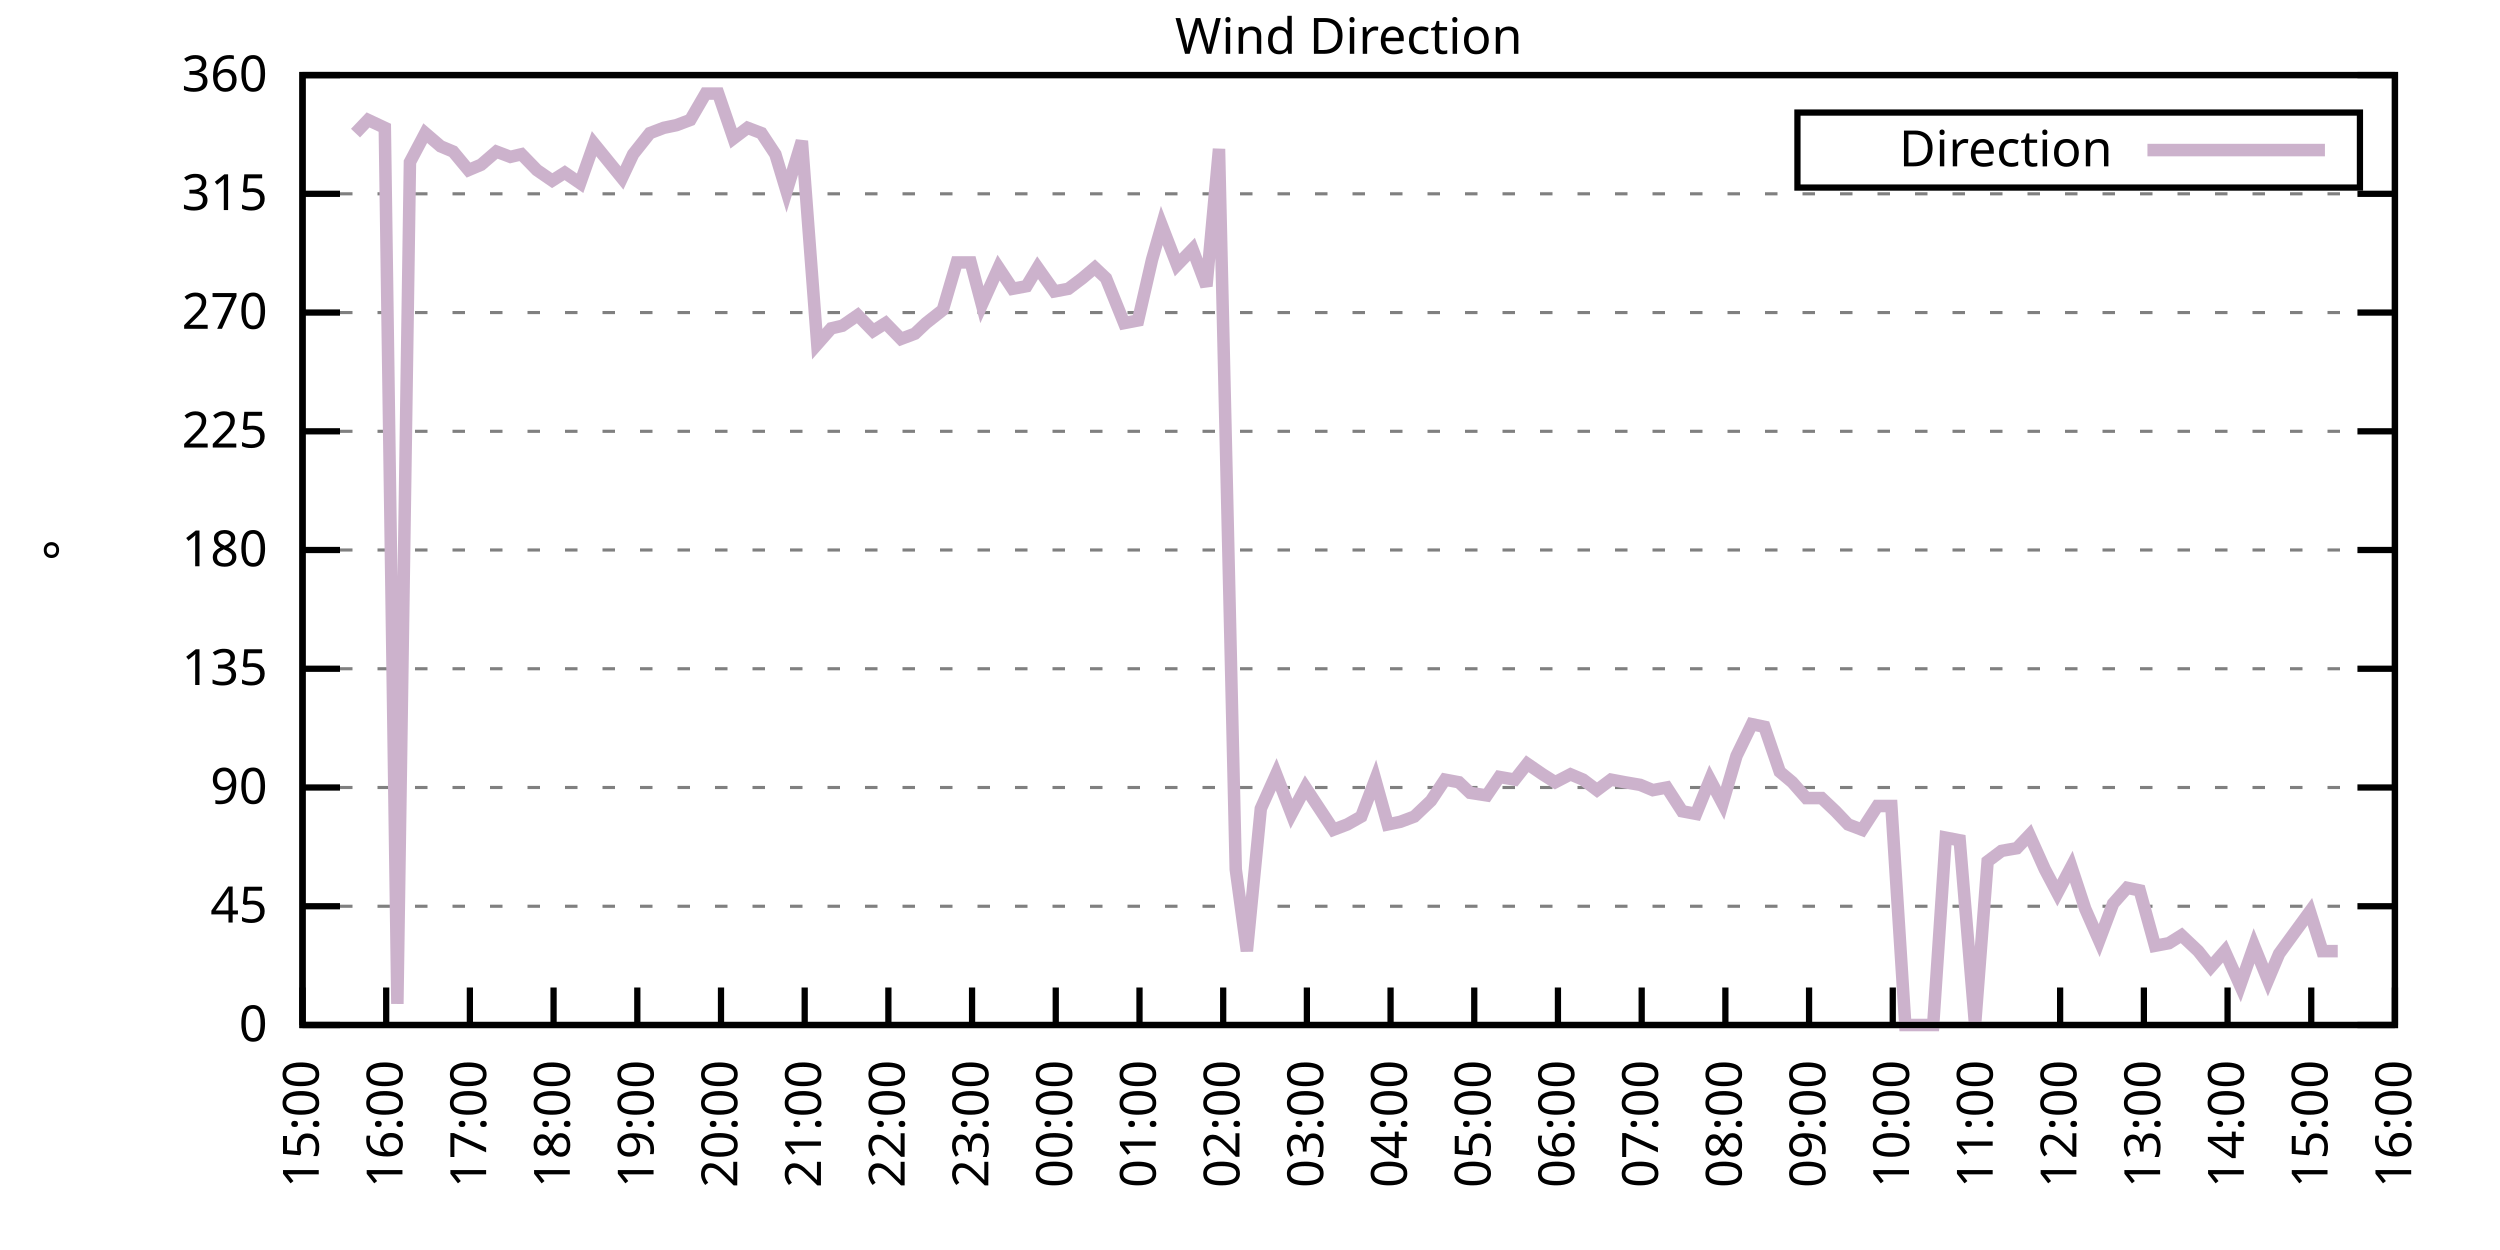
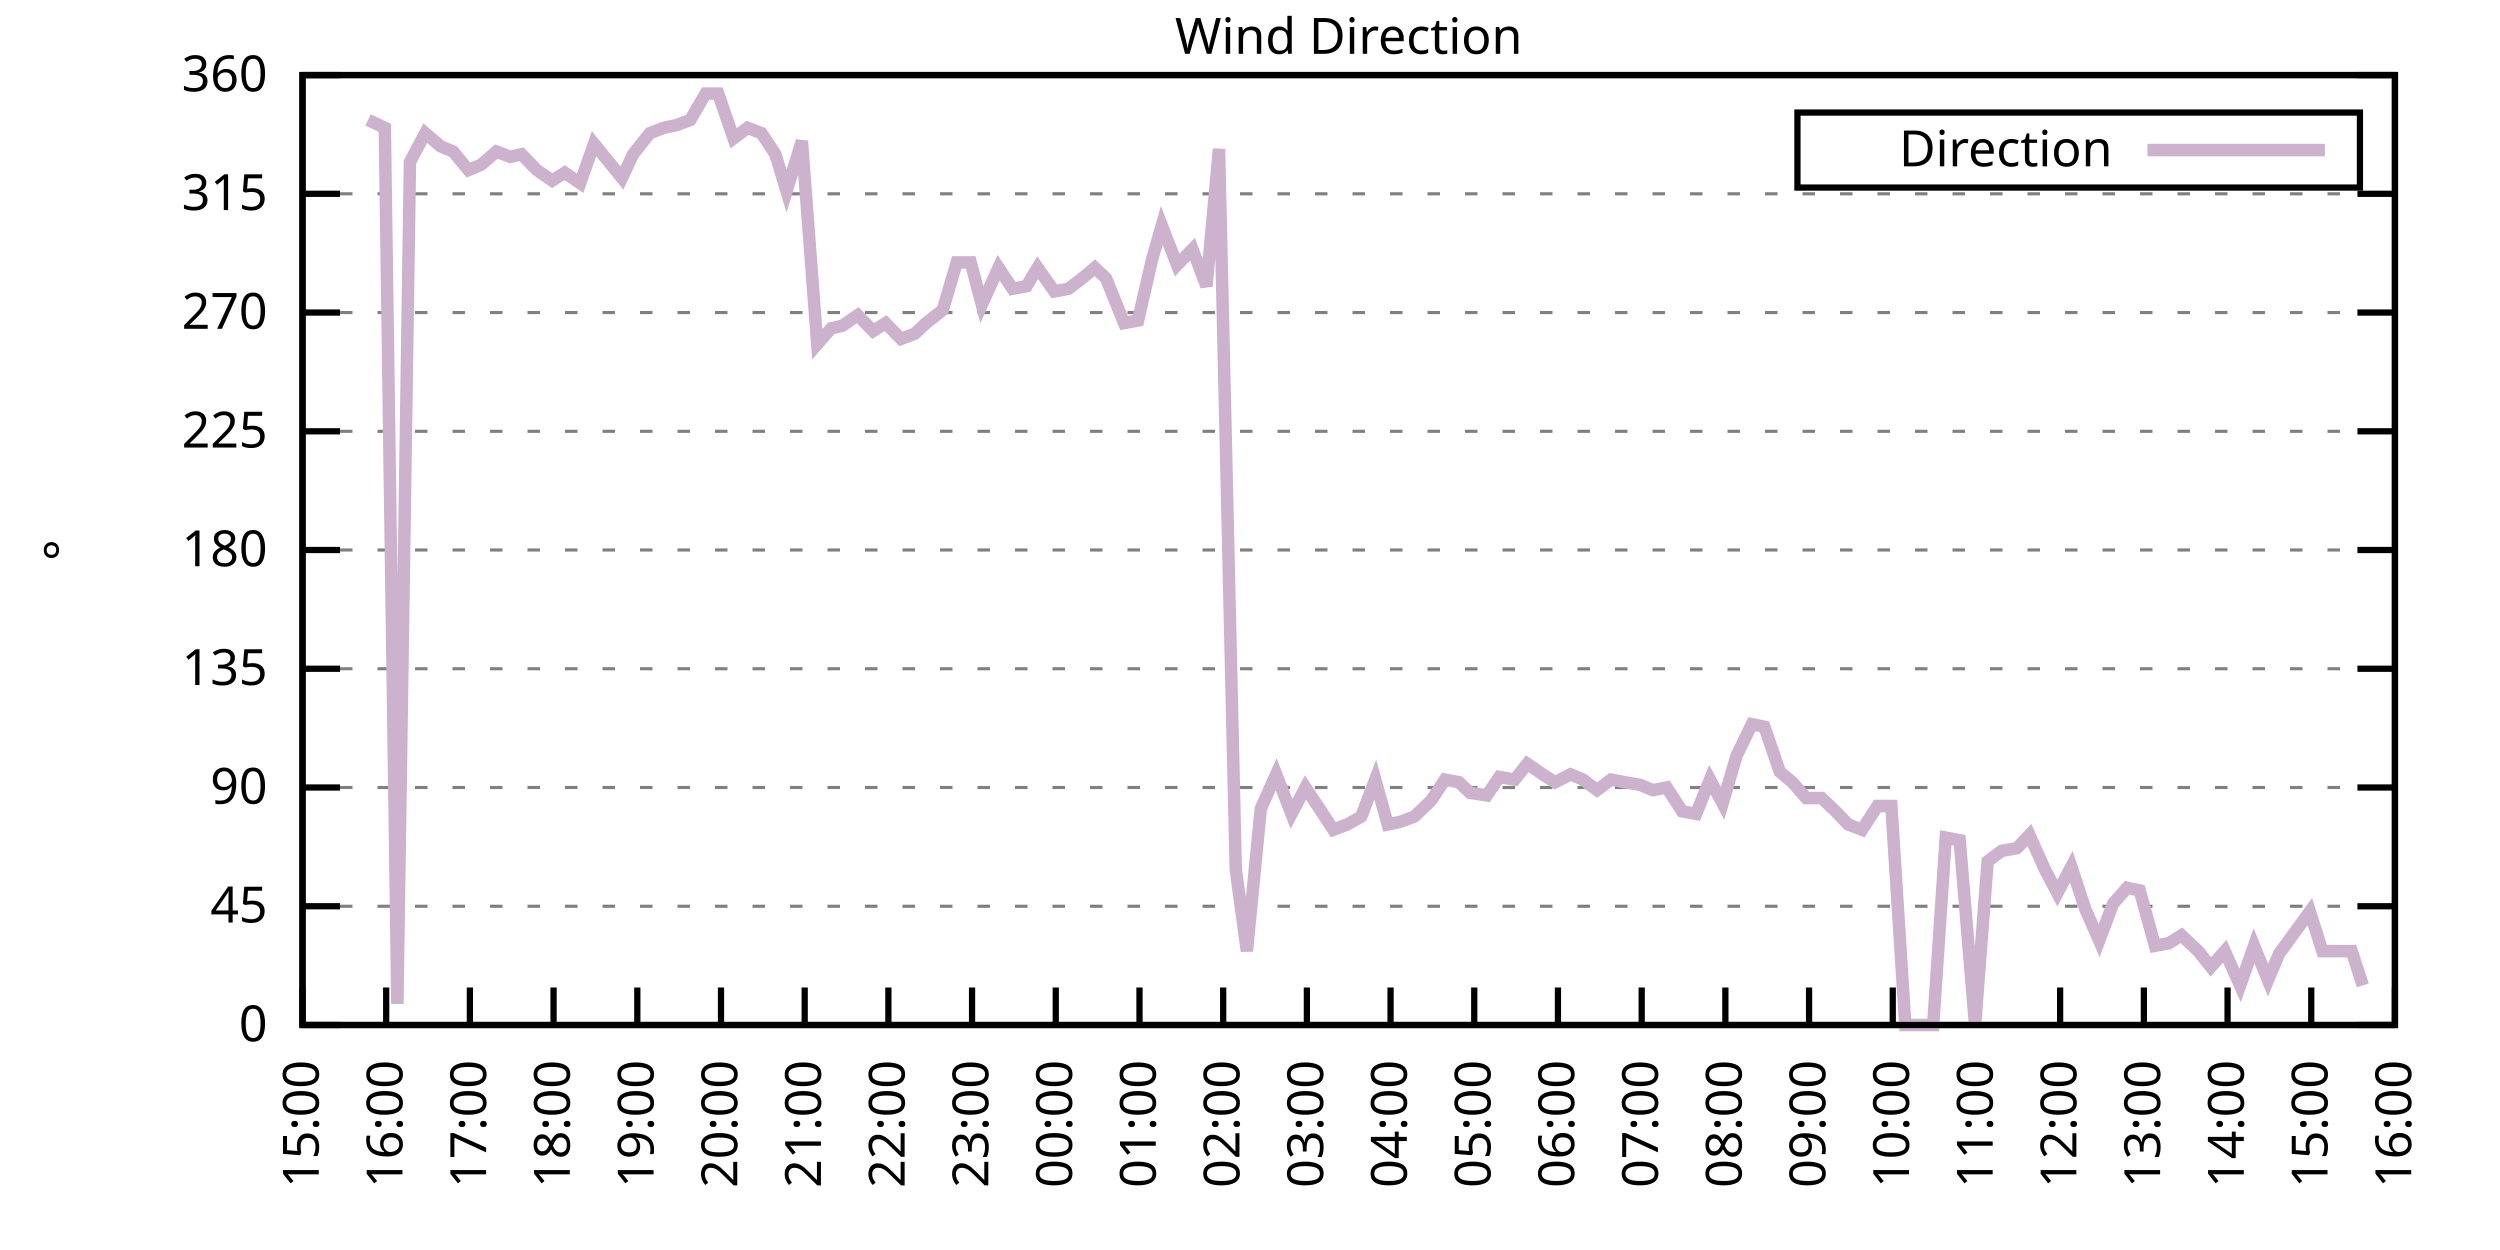
<svg xmlns="http://www.w3.org/2000/svg" xmlns:xlink="http://www.w3.org/1999/xlink" width="400" height="200" viewBox="0 0 400 200">
  <g id="gnuplot_canvas">
    <rect x="0" y="0" width="400" height="200" fill="none" />
    <defs>
      <circle id="gpDot" r="0.5" stroke-width="0.5" stroke="currentColor" />
      <path id="gpPt0" stroke-width="0.333" stroke="currentColor" d="M-1,0 h2 M0,-1 v2" />
      <path id="gpPt1" stroke-width="0.333" stroke="currentColor" d="M-1,-1 L1,1 M1,-1 L-1,1" />
      <path id="gpPt2" stroke-width="0.333" stroke="currentColor" d="M-1,0 L1,0 M0,-1 L0,1 M-1,-1 L1,1 M-1,1 L1,-1" />
      <rect id="gpPt3" stroke-width="0.333" stroke="currentColor" x="-1" y="-1" width="2" height="2" />
      <rect id="gpPt4" stroke-width="0.333" stroke="currentColor" fill="currentColor" x="-1" y="-1" width="2" height="2" />
      <circle id="gpPt5" stroke-width="0.333" stroke="currentColor" cx="0" cy="0" r="1" />
      <use xlink:href="#gpPt5" id="gpPt6" fill="currentColor" stroke="none" />
      <path id="gpPt7" stroke-width="0.333" stroke="currentColor" d="M0,-1.33 L-1.33,0.67 L1.33,0.67 z" />
      <use xlink:href="#gpPt7" id="gpPt8" fill="currentColor" stroke="none" />
      <use xlink:href="#gpPt7" id="gpPt9" stroke="currentColor" transform="rotate(180)" />
      <use xlink:href="#gpPt9" id="gpPt10" fill="currentColor" stroke="none" />
      <use xlink:href="#gpPt3" id="gpPt11" stroke="currentColor" transform="rotate(45)" />
      <use xlink:href="#gpPt11" id="gpPt12" fill="currentColor" stroke="none" />
      <path id="gpPt13" stroke-width="0.333" stroke="currentColor" d="M0,1.330 L1.265,0.411 L0.782,-1.067 L-0.782,-1.076 L-1.265,0.411 z" />
      <use xlink:href="#gpPt13" id="gpPt14" fill="currentColor" stroke="none" />
      <filter id="textbox" filterUnits="objectBoundingBox" x="0" y="0" height="1" width="1">
        <feFlood flood-color="white" flood-opacity="1" result="bgnd" />
        <feComposite in="SourceGraphic" in2="bgnd" operator="atop" />
      </filter>
      <filter id="greybox" filterUnits="objectBoundingBox" x="0" y="0" height="1" width="1">
        <feFlood flood-color="lightgrey" flood-opacity="1" result="grey" />
        <feComposite in="SourceGraphic" in2="grey" operator="atop" />
      </filter>
    </defs>
    <g fill="none" color="white" stroke="currentColor" stroke-width="1.00" stroke-linecap="butt" stroke-linejoin="miter">
</g>
    <g fill="none" color="black" stroke="currentColor" stroke-width="1.00" stroke-linecap="butt" stroke-linejoin="miter">
      <g stroke="none" shape-rendering="crispEdges">
        <polygon fill="rgb(255, 255, 255)" points="48.40,164.00 383.18,164.00 383.18,12.02 48.40,12.02 " />
      </g>
    </g>
    <g fill="none" color="black" stroke="currentColor" stroke-width="1.00" stroke-linecap="butt" stroke-linejoin="miter">
</g>
    <g fill="none" color="black" stroke="black" stroke-width="0.50" stroke-linecap="butt" stroke-linejoin="miter">
</g>
    <g fill="none" color="gray" stroke="currentColor" stroke-width="0.50" stroke-linecap="butt" stroke-linejoin="miter">
      <path stroke="gray" stroke-dasharray="2,4" class="gridline" d="M48.40,164.00 L383.19,164.00  " />
    </g>
    <g fill="none" color="gray" stroke="gray" stroke-width="1.00" stroke-linecap="butt" stroke-linejoin="miter">
</g>
    <g fill="none" color="black" stroke="currentColor" stroke-width="1.00" stroke-linecap="butt" stroke-linejoin="miter">
      <path stroke="black" d="M48.40,164.00 L54.40,164.00 M383.19,164.00 L377.19,164.00  " />
      <g transform="translate(42.80,166.60)" stroke="none" fill="black" font-family="Sans" font-size="8.00" text-anchor="end">
        <text>
          <tspan font-family="Sans"> 0</tspan>
        </text>
      </g>
    </g>
    <g fill="none" color="black" stroke="currentColor" stroke-width="1.00" stroke-linecap="butt" stroke-linejoin="miter">
</g>
    <g fill="none" color="black" stroke="black" stroke-width="0.50" stroke-linecap="butt" stroke-linejoin="miter">
</g>
    <g fill="none" color="gray" stroke="currentColor" stroke-width="0.50" stroke-linecap="butt" stroke-linejoin="miter">
      <path stroke="gray" stroke-dasharray="2,4" class="gridline" d="M48.40,145.00 L383.19,145.00  " />
    </g>
    <g fill="none" color="gray" stroke="gray" stroke-width="1.00" stroke-linecap="butt" stroke-linejoin="miter">
</g>
    <g fill="none" color="black" stroke="currentColor" stroke-width="1.00" stroke-linecap="butt" stroke-linejoin="miter">
      <path stroke="black" d="M48.40,145.00 L54.40,145.00 M383.19,145.00 L377.19,145.00  " />
      <g transform="translate(42.80,147.60)" stroke="none" fill="black" font-family="Sans" font-size="8.00" text-anchor="end">
        <text>
          <tspan font-family="Sans"> 45</tspan>
        </text>
      </g>
    </g>
    <g fill="none" color="black" stroke="currentColor" stroke-width="1.00" stroke-linecap="butt" stroke-linejoin="miter">
</g>
    <g fill="none" color="black" stroke="black" stroke-width="0.50" stroke-linecap="butt" stroke-linejoin="miter">
</g>
    <g fill="none" color="gray" stroke="currentColor" stroke-width="0.50" stroke-linecap="butt" stroke-linejoin="miter">
      <path stroke="gray" stroke-dasharray="2,4" class="gridline" d="M48.40,126.00 L383.19,126.00  " />
    </g>
    <g fill="none" color="gray" stroke="gray" stroke-width="1.00" stroke-linecap="butt" stroke-linejoin="miter">
</g>
    <g fill="none" color="black" stroke="currentColor" stroke-width="1.00" stroke-linecap="butt" stroke-linejoin="miter">
      <path stroke="black" d="M48.40,126.00 L54.40,126.00 M383.19,126.00 L377.19,126.00  " />
      <g transform="translate(42.80,128.60)" stroke="none" fill="black" font-family="Sans" font-size="8.00" text-anchor="end">
        <text>
          <tspan font-family="Sans"> 90</tspan>
        </text>
      </g>
    </g>
    <g fill="none" color="black" stroke="currentColor" stroke-width="1.00" stroke-linecap="butt" stroke-linejoin="miter">
</g>
    <g fill="none" color="black" stroke="black" stroke-width="0.50" stroke-linecap="butt" stroke-linejoin="miter">
</g>
    <g fill="none" color="gray" stroke="currentColor" stroke-width="0.50" stroke-linecap="butt" stroke-linejoin="miter">
      <path stroke="gray" stroke-dasharray="2,4" class="gridline" d="M48.40,107.00 L383.19,107.00  " />
    </g>
    <g fill="none" color="gray" stroke="gray" stroke-width="1.00" stroke-linecap="butt" stroke-linejoin="miter">
</g>
    <g fill="none" color="black" stroke="currentColor" stroke-width="1.00" stroke-linecap="butt" stroke-linejoin="miter">
      <path stroke="black" d="M48.40,107.00 L54.40,107.00 M383.19,107.00 L377.19,107.00  " />
      <g transform="translate(42.80,109.60)" stroke="none" fill="black" font-family="Sans" font-size="8.00" text-anchor="end">
        <text>
          <tspan font-family="Sans"> 135</tspan>
        </text>
      </g>
    </g>
    <g fill="none" color="black" stroke="currentColor" stroke-width="1.00" stroke-linecap="butt" stroke-linejoin="miter">
</g>
    <g fill="none" color="black" stroke="black" stroke-width="0.50" stroke-linecap="butt" stroke-linejoin="miter">
</g>
    <g fill="none" color="gray" stroke="currentColor" stroke-width="0.50" stroke-linecap="butt" stroke-linejoin="miter">
      <path stroke="gray" stroke-dasharray="2,4" class="gridline" d="M48.40,88.00 L383.19,88.00  " />
    </g>
    <g fill="none" color="gray" stroke="gray" stroke-width="1.00" stroke-linecap="butt" stroke-linejoin="miter">
</g>
    <g fill="none" color="black" stroke="currentColor" stroke-width="1.00" stroke-linecap="butt" stroke-linejoin="miter">
      <path stroke="black" d="M48.40,88.00 L54.40,88.00 M383.19,88.00 L377.19,88.00  " />
      <g transform="translate(42.80,90.60)" stroke="none" fill="black" font-family="Sans" font-size="8.00" text-anchor="end">
        <text>
          <tspan font-family="Sans"> 180</tspan>
        </text>
      </g>
    </g>
    <g fill="none" color="black" stroke="currentColor" stroke-width="1.00" stroke-linecap="butt" stroke-linejoin="miter">
</g>
    <g fill="none" color="black" stroke="black" stroke-width="0.50" stroke-linecap="butt" stroke-linejoin="miter">
</g>
    <g fill="none" color="gray" stroke="currentColor" stroke-width="0.50" stroke-linecap="butt" stroke-linejoin="miter">
      <path stroke="gray" stroke-dasharray="2,4" class="gridline" d="M48.40,69.01 L383.19,69.01  " />
    </g>
    <g fill="none" color="gray" stroke="gray" stroke-width="1.00" stroke-linecap="butt" stroke-linejoin="miter">
</g>
    <g fill="none" color="black" stroke="currentColor" stroke-width="1.00" stroke-linecap="butt" stroke-linejoin="miter">
      <path stroke="black" d="M48.40,69.01 L54.40,69.01 M383.19,69.01 L377.19,69.01  " />
      <g transform="translate(42.80,71.61)" stroke="none" fill="black" font-family="Sans" font-size="8.00" text-anchor="end">
        <text>
          <tspan font-family="Sans"> 225</tspan>
        </text>
      </g>
    </g>
    <g fill="none" color="black" stroke="currentColor" stroke-width="1.00" stroke-linecap="butt" stroke-linejoin="miter">
</g>
    <g fill="none" color="black" stroke="black" stroke-width="0.50" stroke-linecap="butt" stroke-linejoin="miter">
</g>
    <g fill="none" color="gray" stroke="currentColor" stroke-width="0.50" stroke-linecap="butt" stroke-linejoin="miter">
      <path stroke="gray" stroke-dasharray="2,4" class="gridline" d="M48.40,50.01 L383.19,50.01  " />
    </g>
    <g fill="none" color="gray" stroke="gray" stroke-width="1.00" stroke-linecap="butt" stroke-linejoin="miter">
</g>
    <g fill="none" color="black" stroke="currentColor" stroke-width="1.00" stroke-linecap="butt" stroke-linejoin="miter">
      <path stroke="black" d="M48.40,50.01 L54.40,50.01 M383.19,50.01 L377.19,50.01  " />
      <g transform="translate(42.80,52.61)" stroke="none" fill="black" font-family="Sans" font-size="8.00" text-anchor="end">
        <text>
          <tspan font-family="Sans"> 270</tspan>
        </text>
      </g>
    </g>
    <g fill="none" color="black" stroke="currentColor" stroke-width="1.00" stroke-linecap="butt" stroke-linejoin="miter">
</g>
    <g fill="none" color="black" stroke="black" stroke-width="0.50" stroke-linecap="butt" stroke-linejoin="miter">
</g>
    <g fill="none" color="gray" stroke="currentColor" stroke-width="0.50" stroke-linecap="butt" stroke-linejoin="miter">
      <path stroke="gray" stroke-dasharray="2,4" class="gridline" d="M48.40,31.01 L383.19,31.01  " />
    </g>
    <g fill="none" color="gray" stroke="gray" stroke-width="1.00" stroke-linecap="butt" stroke-linejoin="miter">
</g>
    <g fill="none" color="black" stroke="currentColor" stroke-width="1.00" stroke-linecap="butt" stroke-linejoin="miter">
      <path stroke="black" d="M48.40,31.01 L54.40,31.01 M383.19,31.01 L377.19,31.01  " />
      <g transform="translate(42.80,33.61)" stroke="none" fill="black" font-family="Sans" font-size="8.00" text-anchor="end">
        <text>
          <tspan font-family="Sans"> 315</tspan>
        </text>
      </g>
    </g>
    <g fill="none" color="black" stroke="currentColor" stroke-width="1.00" stroke-linecap="butt" stroke-linejoin="miter">
</g>
    <g fill="none" color="black" stroke="black" stroke-width="0.50" stroke-linecap="butt" stroke-linejoin="miter">
</g>
    <g fill="none" color="gray" stroke="currentColor" stroke-width="0.50" stroke-linecap="butt" stroke-linejoin="miter">
      <path stroke="gray" stroke-dasharray="2,4" class="gridline" d="M48.40,12.01 L383.19,12.01  " />
    </g>
    <g fill="none" color="gray" stroke="gray" stroke-width="1.00" stroke-linecap="butt" stroke-linejoin="miter">
</g>
    <g fill="none" color="black" stroke="currentColor" stroke-width="1.00" stroke-linecap="butt" stroke-linejoin="miter">
      <path stroke="black" d="M48.40,12.01 L54.40,12.01 M383.19,12.01 L377.19,12.01  " />
      <g transform="translate(42.80,14.61)" stroke="none" fill="black" font-family="Sans" font-size="8.00" text-anchor="end">
        <text>
          <tspan font-family="Sans"> 360</tspan>
        </text>
      </g>
    </g>
    <g fill="none" color="black" stroke="currentColor" stroke-width="1.00" stroke-linecap="butt" stroke-linejoin="miter">
      <path stroke="black" d="M48.40,164.00 L48.40,158.00  " />
      <g transform="translate(51.00,169.60) rotate(270.00)" stroke="none" fill="black" font-family="Sans" font-size="8.00" text-anchor="end">
        <text>
          <tspan font-family="Sans">15:00</tspan>
        </text>
      </g>
    </g>
    <g fill="none" color="black" stroke="currentColor" stroke-width="1.00" stroke-linecap="butt" stroke-linejoin="miter">
      <path stroke="black" d="M61.79,164.00 L61.79,158.00  " />
      <g transform="translate(64.39,169.60) rotate(270.00)" stroke="none" fill="black" font-family="Sans" font-size="8.00" text-anchor="end">
        <text>
          <tspan font-family="Sans">16:00</tspan>
        </text>
      </g>
    </g>
    <g fill="none" color="black" stroke="currentColor" stroke-width="1.00" stroke-linecap="butt" stroke-linejoin="miter">
      <path stroke="black" d="M75.18,164.00 L75.18,158.00  " />
      <g transform="translate(77.78,169.60) rotate(270.00)" stroke="none" fill="black" font-family="Sans" font-size="8.00" text-anchor="end">
        <text>
          <tspan font-family="Sans">17:00</tspan>
        </text>
      </g>
    </g>
    <g fill="none" color="black" stroke="currentColor" stroke-width="1.00" stroke-linecap="butt" stroke-linejoin="miter">
      <path stroke="black" d="M88.57,164.00 L88.57,158.00  " />
      <g transform="translate(91.17,169.60) rotate(270.00)" stroke="none" fill="black" font-family="Sans" font-size="8.00" text-anchor="end">
        <text>
          <tspan font-family="Sans">18:00</tspan>
        </text>
      </g>
    </g>
    <g fill="none" color="black" stroke="currentColor" stroke-width="1.00" stroke-linecap="butt" stroke-linejoin="miter">
      <path stroke="black" d="M101.97,164.00 L101.97,158.00  " />
      <g transform="translate(104.57,169.60) rotate(270.00)" stroke="none" fill="black" font-family="Sans" font-size="8.00" text-anchor="end">
        <text>
          <tspan font-family="Sans">19:00</tspan>
        </text>
      </g>
    </g>
    <g fill="none" color="black" stroke="currentColor" stroke-width="1.00" stroke-linecap="butt" stroke-linejoin="miter">
      <path stroke="black" d="M115.36,164.00 L115.36,158.00  " />
      <g transform="translate(117.96,169.60) rotate(270.00)" stroke="none" fill="black" font-family="Sans" font-size="8.00" text-anchor="end">
        <text>
          <tspan font-family="Sans">20:00</tspan>
        </text>
      </g>
    </g>
    <g fill="none" color="black" stroke="currentColor" stroke-width="1.00" stroke-linecap="butt" stroke-linejoin="miter">
      <path stroke="black" d="M128.75,164.00 L128.75,158.00  " />
      <g transform="translate(131.35,169.60) rotate(270.00)" stroke="none" fill="black" font-family="Sans" font-size="8.00" text-anchor="end">
        <text>
          <tspan font-family="Sans">21:00</tspan>
        </text>
      </g>
    </g>
    <g fill="none" color="black" stroke="currentColor" stroke-width="1.00" stroke-linecap="butt" stroke-linejoin="miter">
      <path stroke="black" d="M142.14,164.00 L142.14,158.00  " />
      <g transform="translate(144.74,169.60) rotate(270.00)" stroke="none" fill="black" font-family="Sans" font-size="8.00" text-anchor="end">
        <text>
          <tspan font-family="Sans">22:00</tspan>
        </text>
      </g>
    </g>
    <g fill="none" color="black" stroke="currentColor" stroke-width="1.00" stroke-linecap="butt" stroke-linejoin="miter">
      <path stroke="black" d="M155.53,164.00 L155.53,158.00  " />
      <g transform="translate(158.13,169.60) rotate(270.00)" stroke="none" fill="black" font-family="Sans" font-size="8.00" text-anchor="end">
        <text>
          <tspan font-family="Sans">23:00</tspan>
        </text>
      </g>
    </g>
    <g fill="none" color="black" stroke="currentColor" stroke-width="1.00" stroke-linecap="butt" stroke-linejoin="miter">
      <path stroke="black" d="M168.92,164.00 L168.92,158.00  " />
      <g transform="translate(171.52,169.60) rotate(270.00)" stroke="none" fill="black" font-family="Sans" font-size="8.00" text-anchor="end">
        <text>
          <tspan font-family="Sans">00:00</tspan>
        </text>
      </g>
    </g>
    <g fill="none" color="black" stroke="currentColor" stroke-width="1.00" stroke-linecap="butt" stroke-linejoin="miter">
      <path stroke="black" d="M182.32,164.00 L182.32,158.00  " />
      <g transform="translate(184.92,169.60) rotate(270.00)" stroke="none" fill="black" font-family="Sans" font-size="8.00" text-anchor="end">
        <text>
          <tspan font-family="Sans">01:00</tspan>
        </text>
      </g>
    </g>
    <g fill="none" color="black" stroke="currentColor" stroke-width="1.00" stroke-linecap="butt" stroke-linejoin="miter">
      <path stroke="black" d="M195.71,164.00 L195.71,158.00  " />
      <g transform="translate(198.31,169.60) rotate(270.00)" stroke="none" fill="black" font-family="Sans" font-size="8.00" text-anchor="end">
        <text>
          <tspan font-family="Sans">02:00</tspan>
        </text>
      </g>
    </g>
    <g fill="none" color="black" stroke="currentColor" stroke-width="1.00" stroke-linecap="butt" stroke-linejoin="miter">
      <path stroke="black" d="M209.10,164.00 L209.10,158.00  " />
      <g transform="translate(211.70,169.60) rotate(270.00)" stroke="none" fill="black" font-family="Sans" font-size="8.00" text-anchor="end">
        <text>
          <tspan font-family="Sans">03:00</tspan>
        </text>
      </g>
    </g>
    <g fill="none" color="black" stroke="currentColor" stroke-width="1.00" stroke-linecap="butt" stroke-linejoin="miter">
      <path stroke="black" d="M222.49,164.00 L222.49,158.00  " />
      <g transform="translate(225.09,169.60) rotate(270.00)" stroke="none" fill="black" font-family="Sans" font-size="8.00" text-anchor="end">
        <text>
          <tspan font-family="Sans">04:00</tspan>
        </text>
      </g>
    </g>
    <g fill="none" color="black" stroke="currentColor" stroke-width="1.00" stroke-linecap="butt" stroke-linejoin="miter">
      <path stroke="black" d="M235.88,164.00 L235.88,158.00  " />
      <g transform="translate(238.48,169.60) rotate(270.00)" stroke="none" fill="black" font-family="Sans" font-size="8.00" text-anchor="end">
        <text>
          <tspan font-family="Sans">05:00</tspan>
        </text>
      </g>
    </g>
    <g fill="none" color="black" stroke="currentColor" stroke-width="1.00" stroke-linecap="butt" stroke-linejoin="miter">
      <path stroke="black" d="M249.27,164.00 L249.27,158.00  " />
      <g transform="translate(251.87,169.60) rotate(270.00)" stroke="none" fill="black" font-family="Sans" font-size="8.00" text-anchor="end">
        <text>
          <tspan font-family="Sans">06:00</tspan>
        </text>
      </g>
    </g>
    <g fill="none" color="black" stroke="currentColor" stroke-width="1.00" stroke-linecap="butt" stroke-linejoin="miter">
      <path stroke="black" d="M262.67,164.00 L262.67,158.00  " />
      <g transform="translate(265.27,169.60) rotate(270.00)" stroke="none" fill="black" font-family="Sans" font-size="8.00" text-anchor="end">
        <text>
          <tspan font-family="Sans">07:00</tspan>
        </text>
      </g>
    </g>
    <g fill="none" color="black" stroke="currentColor" stroke-width="1.00" stroke-linecap="butt" stroke-linejoin="miter">
      <path stroke="black" d="M276.06,164.00 L276.06,158.00  " />
      <g transform="translate(278.66,169.60) rotate(270.00)" stroke="none" fill="black" font-family="Sans" font-size="8.00" text-anchor="end">
        <text>
          <tspan font-family="Sans">08:00</tspan>
        </text>
      </g>
    </g>
    <g fill="none" color="black" stroke="currentColor" stroke-width="1.00" stroke-linecap="butt" stroke-linejoin="miter">
      <path stroke="black" d="M289.45,164.00 L289.45,158.00  " />
      <g transform="translate(292.05,169.60) rotate(270.00)" stroke="none" fill="black" font-family="Sans" font-size="8.00" text-anchor="end">
        <text>
          <tspan font-family="Sans">09:00</tspan>
        </text>
      </g>
    </g>
    <g fill="none" color="black" stroke="currentColor" stroke-width="1.00" stroke-linecap="butt" stroke-linejoin="miter">
      <path stroke="black" d="M302.84,164.00 L302.84,158.00  " />
      <g transform="translate(305.44,169.60) rotate(270.00)" stroke="none" fill="black" font-family="Sans" font-size="8.00" text-anchor="end">
        <text>
          <tspan font-family="Sans">10:00</tspan>
        </text>
      </g>
    </g>
    <g fill="none" color="black" stroke="currentColor" stroke-width="1.00" stroke-linecap="butt" stroke-linejoin="miter">
      <path stroke="black" d="M316.23,164.00 L316.23,158.00  " />
      <g transform="translate(318.83,169.60) rotate(270.00)" stroke="none" fill="black" font-family="Sans" font-size="8.00" text-anchor="end">
        <text>
          <tspan font-family="Sans">11:00</tspan>
        </text>
      </g>
    </g>
    <g fill="none" color="black" stroke="currentColor" stroke-width="1.00" stroke-linecap="butt" stroke-linejoin="miter">
      <path stroke="black" d="M329.62,164.00 L329.62,158.00  " />
      <g transform="translate(332.22,169.60) rotate(270.00)" stroke="none" fill="black" font-family="Sans" font-size="8.00" text-anchor="end">
        <text>
          <tspan font-family="Sans">12:00</tspan>
        </text>
      </g>
    </g>
    <g fill="none" color="black" stroke="currentColor" stroke-width="1.00" stroke-linecap="butt" stroke-linejoin="miter">
      <path stroke="black" d="M343.02,164.00 L343.02,158.00  " />
      <g transform="translate(345.62,169.60) rotate(270.00)" stroke="none" fill="black" font-family="Sans" font-size="8.00" text-anchor="end">
        <text>
          <tspan font-family="Sans">13:00</tspan>
        </text>
      </g>
    </g>
    <g fill="none" color="black" stroke="currentColor" stroke-width="1.00" stroke-linecap="butt" stroke-linejoin="miter">
      <path stroke="black" d="M356.41,164.00 L356.41,158.00  " />
      <g transform="translate(359.01,169.60) rotate(270.00)" stroke="none" fill="black" font-family="Sans" font-size="8.00" text-anchor="end">
        <text>
          <tspan font-family="Sans">14:00</tspan>
        </text>
      </g>
    </g>
    <g fill="none" color="black" stroke="currentColor" stroke-width="1.00" stroke-linecap="butt" stroke-linejoin="miter">
      <path stroke="black" d="M369.80,164.00 L369.80,158.00  " />
      <g transform="translate(372.40,169.60) rotate(270.00)" stroke="none" fill="black" font-family="Sans" font-size="8.00" text-anchor="end">
        <text>
          <tspan font-family="Sans">15:00</tspan>
        </text>
      </g>
    </g>
    <g fill="none" color="black" stroke="currentColor" stroke-width="1.00" stroke-linecap="butt" stroke-linejoin="miter">
      <path stroke="black" d="M383.19,164.00 L383.19,158.00  " />
      <g transform="translate(385.79,169.60) rotate(270.00)" stroke="none" fill="black" font-family="Sans" font-size="8.00" text-anchor="end">
        <text>
          <tspan font-family="Sans">16:00</tspan>
        </text>
      </g>
    </g>
    <g fill="none" color="black" stroke="currentColor" stroke-width="1.00" stroke-linecap="butt" stroke-linejoin="miter">
</g>
    <g fill="none" color="black" stroke="currentColor" stroke-width="1.00" stroke-linecap="butt" stroke-linejoin="miter">
      <path stroke="black" d="M48.40,12.01 L48.40,164.00 L383.19,164.00 L383.19,12.01 L48.40,12.01 Z  " />
    </g>
    <g fill="none" color="black" stroke="currentColor" stroke-width="1.00" stroke-linecap="butt" stroke-linejoin="miter">
</g>
    <g fill="none" color="black" stroke="currentColor" stroke-width="1.00" stroke-linecap="butt" stroke-linejoin="miter">
      <path stroke="black" d="M287.59,30.01 L287.59,18.01 L377.59,18.01 L377.59,30.01 L287.59,30.01 Z  " />
    </g>
    <g id="Wind_direction_plot_1">
      <g fill="none" color="white" stroke="black" stroke-width="2.00" stroke-linecap="butt" stroke-linejoin="miter">
</g>
      <g fill="none" color="black" stroke="currentColor" stroke-width="2.00" stroke-linecap="butt" stroke-linejoin="miter">
        <g transform="translate(337.99,26.61)" stroke="none" fill="black" font-family="Sans" font-size="8.00" text-anchor="end">
          <text>
            <tspan font-family="Sans">Direction</tspan>
          </text>
        </g>
      </g>
      <g fill="none" color="black" stroke="currentColor" stroke-width="2.00" stroke-linecap="butt" stroke-linejoin="miter">
-         <path stroke="rgb(204, 178, 204)" d="M343.59,24.01 L371.99,24.01 M56.88,21.30 L58.89,19.19 L61.57,20.45 L63.58,160.62 L65.59,25.94 L68.04,21.30   L70.50,23.41 L72.50,24.25 L74.96,27.21 L76.97,26.36 L79.42,24.25 L81.66,25.10 L83.44,24.68 L85.90,27.21   L88.35,28.90 L90.36,27.63 L92.82,29.32 L95.05,22.99 L99.51,28.48 L101.30,24.68 L103.98,21.30 L106.21,20.45   L108.22,20.03 L110.45,19.19 L112.90,14.97 L114.91,14.97 L117.37,22.14 L119.60,20.45 L121.83,21.30 L124.06,24.68   L125.85,30.59 L128.30,22.56 L130.76,55.07 L132.99,52.54 L134.78,52.12 L137.23,50.43 L139.69,52.96 L141.69,51.70   L144.15,54.23 L146.38,53.39 L148.17,51.70 L150.85,49.59 L153.08,41.99 L155.31,41.99 L157.10,48.74 L159.77,42.83   L162.01,46.21 L164.24,45.79 L166.02,42.83 L168.70,46.63 L170.93,46.21 L173.17,44.52 L175.17,42.83 L176.96,44.52   L179.86,51.70 L182.09,51.27 L184.32,41.56 L185.89,36.08 L188.34,42.41 L190.80,39.87 L193.03,45.79 L195.04,23.83   L197.72,139.09 L199.50,152.18 L201.73,129.38 L204.19,123.89 L206.64,130.22 L208.88,126.00 L211.11,129.38 L213.34,132.76   L215.57,131.91 L217.80,130.65 L220.04,124.74 L222.04,131.91 L224.05,131.49 L226.29,130.65 L228.96,128.11 L231.20,124.74   L233.43,125.16 L235.21,126.85 L237.89,127.27 L239.90,124.31 L242.36,124.74 L244.36,122.20 L246.82,123.89 L248.83,125.16   L251.28,123.89 L253.29,124.74 L255.52,126.42 L257.76,124.74 L259.99,125.16 L262.44,125.58 L264.45,126.42 L266.68,126.00   L269.14,129.80 L271.37,130.22 L273.60,124.74 L275.61,128.54 L277.84,120.94 L280.30,115.87 L282.31,116.29 L284.76,123.47   L286.77,125.16 L289.00,127.69 L291.46,127.69 L293.69,129.80 L295.70,131.91 L297.93,132.76 L300.39,128.96 L302.62,128.96   L304.85,164.00 L307.08,164.00 L309.31,164.00 L311.32,134.02 L313.55,134.45 L316.01,164.00 L318.02,137.82 L320.25,136.14   L322.70,135.71 L324.71,133.60 L327.17,139.09 L329.18,142.89 L331.41,138.67 L333.64,145.42 L335.87,150.49 L338.10,144.58   L340.34,142.05 L342.35,142.47 L344.80,151.33 L347.03,150.91 L349.04,149.65 L351.72,152.18 L353.73,154.71 L355.96,152.18   L358.42,157.67 L360.65,151.33 L362.88,156.82 L364.66,152.60 L367.12,149.22 L369.58,145.85 L371.58,152.18 L374.04,152.18    " />
+         <path stroke="rgb(204, 178, 204)" d="M343.59,24.01 L371.99,24.01 M58.89,19.19 L61.57,20.45 L63.58,160.62 L65.59,25.94 L68.04,21.30 L70.50,23.41   L72.50,24.25 L74.96,27.21 L76.97,26.36 L79.42,24.25 L81.66,25.10 L83.44,24.68 L85.90,27.21 L88.35,28.90   L90.36,27.63 L92.82,29.32 L95.05,22.99 L99.51,28.48 L101.30,24.68 L103.98,21.30 L106.21,20.45 L108.22,20.03   L110.45,19.19 L112.90,14.97 L114.91,14.97 L117.37,22.14 L119.60,20.45 L121.83,21.30 L124.06,24.68 L125.85,30.59   L128.30,22.56 L130.76,55.07 L132.99,52.54 L134.78,52.12 L137.23,50.43 L139.69,52.96 L141.69,51.70 L144.15,54.23   L146.38,53.39 L148.17,51.70 L150.85,49.59 L153.08,41.99 L155.31,41.99 L157.10,48.74 L159.77,42.83 L162.01,46.21   L164.24,45.79 L166.02,42.83 L168.70,46.63 L170.93,46.21 L173.17,44.52 L175.17,42.83 L176.96,44.52 L179.86,51.70   L182.09,51.27 L184.32,41.56 L185.89,36.08 L188.34,42.41 L190.80,39.87 L193.03,45.79 L195.04,23.83 L197.72,139.09   L199.50,152.18 L201.73,129.38 L204.19,123.89 L206.64,130.22 L208.88,126.00 L211.11,129.38 L213.34,132.76 L215.57,131.91   L217.80,130.65 L220.04,124.74 L222.04,131.91 L224.05,131.49 L226.29,130.65 L228.96,128.11 L231.20,124.74 L233.43,125.16   L235.21,126.85 L237.89,127.27 L239.90,124.31 L242.36,124.74 L244.36,122.20 L246.82,123.89 L248.83,125.16 L251.28,123.89   L253.29,124.74 L255.52,126.42 L257.76,124.74 L259.99,125.16 L262.44,125.58 L264.45,126.42 L266.68,126.00 L269.14,129.80   L271.37,130.22 L273.60,124.74 L275.61,128.54 L277.84,120.94 L280.30,115.87 L282.31,116.29 L284.76,123.47 L286.77,125.16   L289.00,127.69 L291.46,127.69 L293.69,129.80 L295.70,131.91 L297.93,132.76 L300.39,128.96 L302.62,128.96 L304.85,164.00   L307.08,164.00 L309.31,164.00 L311.32,134.02 L313.55,134.45 L316.01,164.00 L318.02,137.82 L320.25,136.14 L322.70,135.71   L324.71,133.60 L327.17,139.09 L329.18,142.89 L331.41,138.67 L333.64,145.42 L335.87,150.49 L338.10,144.58 L340.34,142.05   L342.35,142.47 L344.80,151.33 L347.03,150.91 L349.04,149.65 L351.72,152.18 L353.73,154.71 L355.96,152.18 L358.42,157.67   L360.65,151.33 L362.88,156.82 L364.66,152.60 L367.12,149.22 L369.58,145.85 L371.58,152.18 L374.04,152.18 L376.27,152.18   L378.06,157.67  " />
      </g>
    </g>
    <g fill="none" color="black" stroke="currentColor" stroke-width="2.00" stroke-linecap="butt" stroke-linejoin="miter">
</g>
    <g fill="none" color="black" stroke="black" stroke-width="1.00" stroke-linecap="butt" stroke-linejoin="miter">
</g>
    <g fill="none" color="black" stroke="currentColor" stroke-width="1.00" stroke-linecap="butt" stroke-linejoin="miter">
      <path stroke="black" d="M48.40,12.01 L48.40,164.00 L383.19,164.00 L383.19,12.01 L48.40,12.01 Z  " />
      <g transform="translate(12.80,88.01) rotate(270.00)" stroke="none" fill="black" font-family="Sans" font-size="8.00" text-anchor="middle">
        <text>
          <tspan font-family="Sans">°</tspan>
        </text>
      </g>
    </g>
    <g fill="none" color="black" stroke="currentColor" stroke-width="1.00" stroke-linecap="butt" stroke-linejoin="miter">
</g>
    <g fill="none" color="black" stroke="currentColor" stroke-width="1.00" stroke-linecap="butt" stroke-linejoin="miter">
      <g transform="translate(215.79,8.61)" stroke="none" fill="black" font-family="Sans" font-size="8.00" text-anchor="middle">
        <text>
          <tspan font-family="Sans">Wind Direction</tspan>
        </text>
      </g>
    </g>
    <g fill="none" color="black" stroke="currentColor" stroke-width="1.00" stroke-linecap="butt" stroke-linejoin="miter">
</g>
  </g>
</svg>
